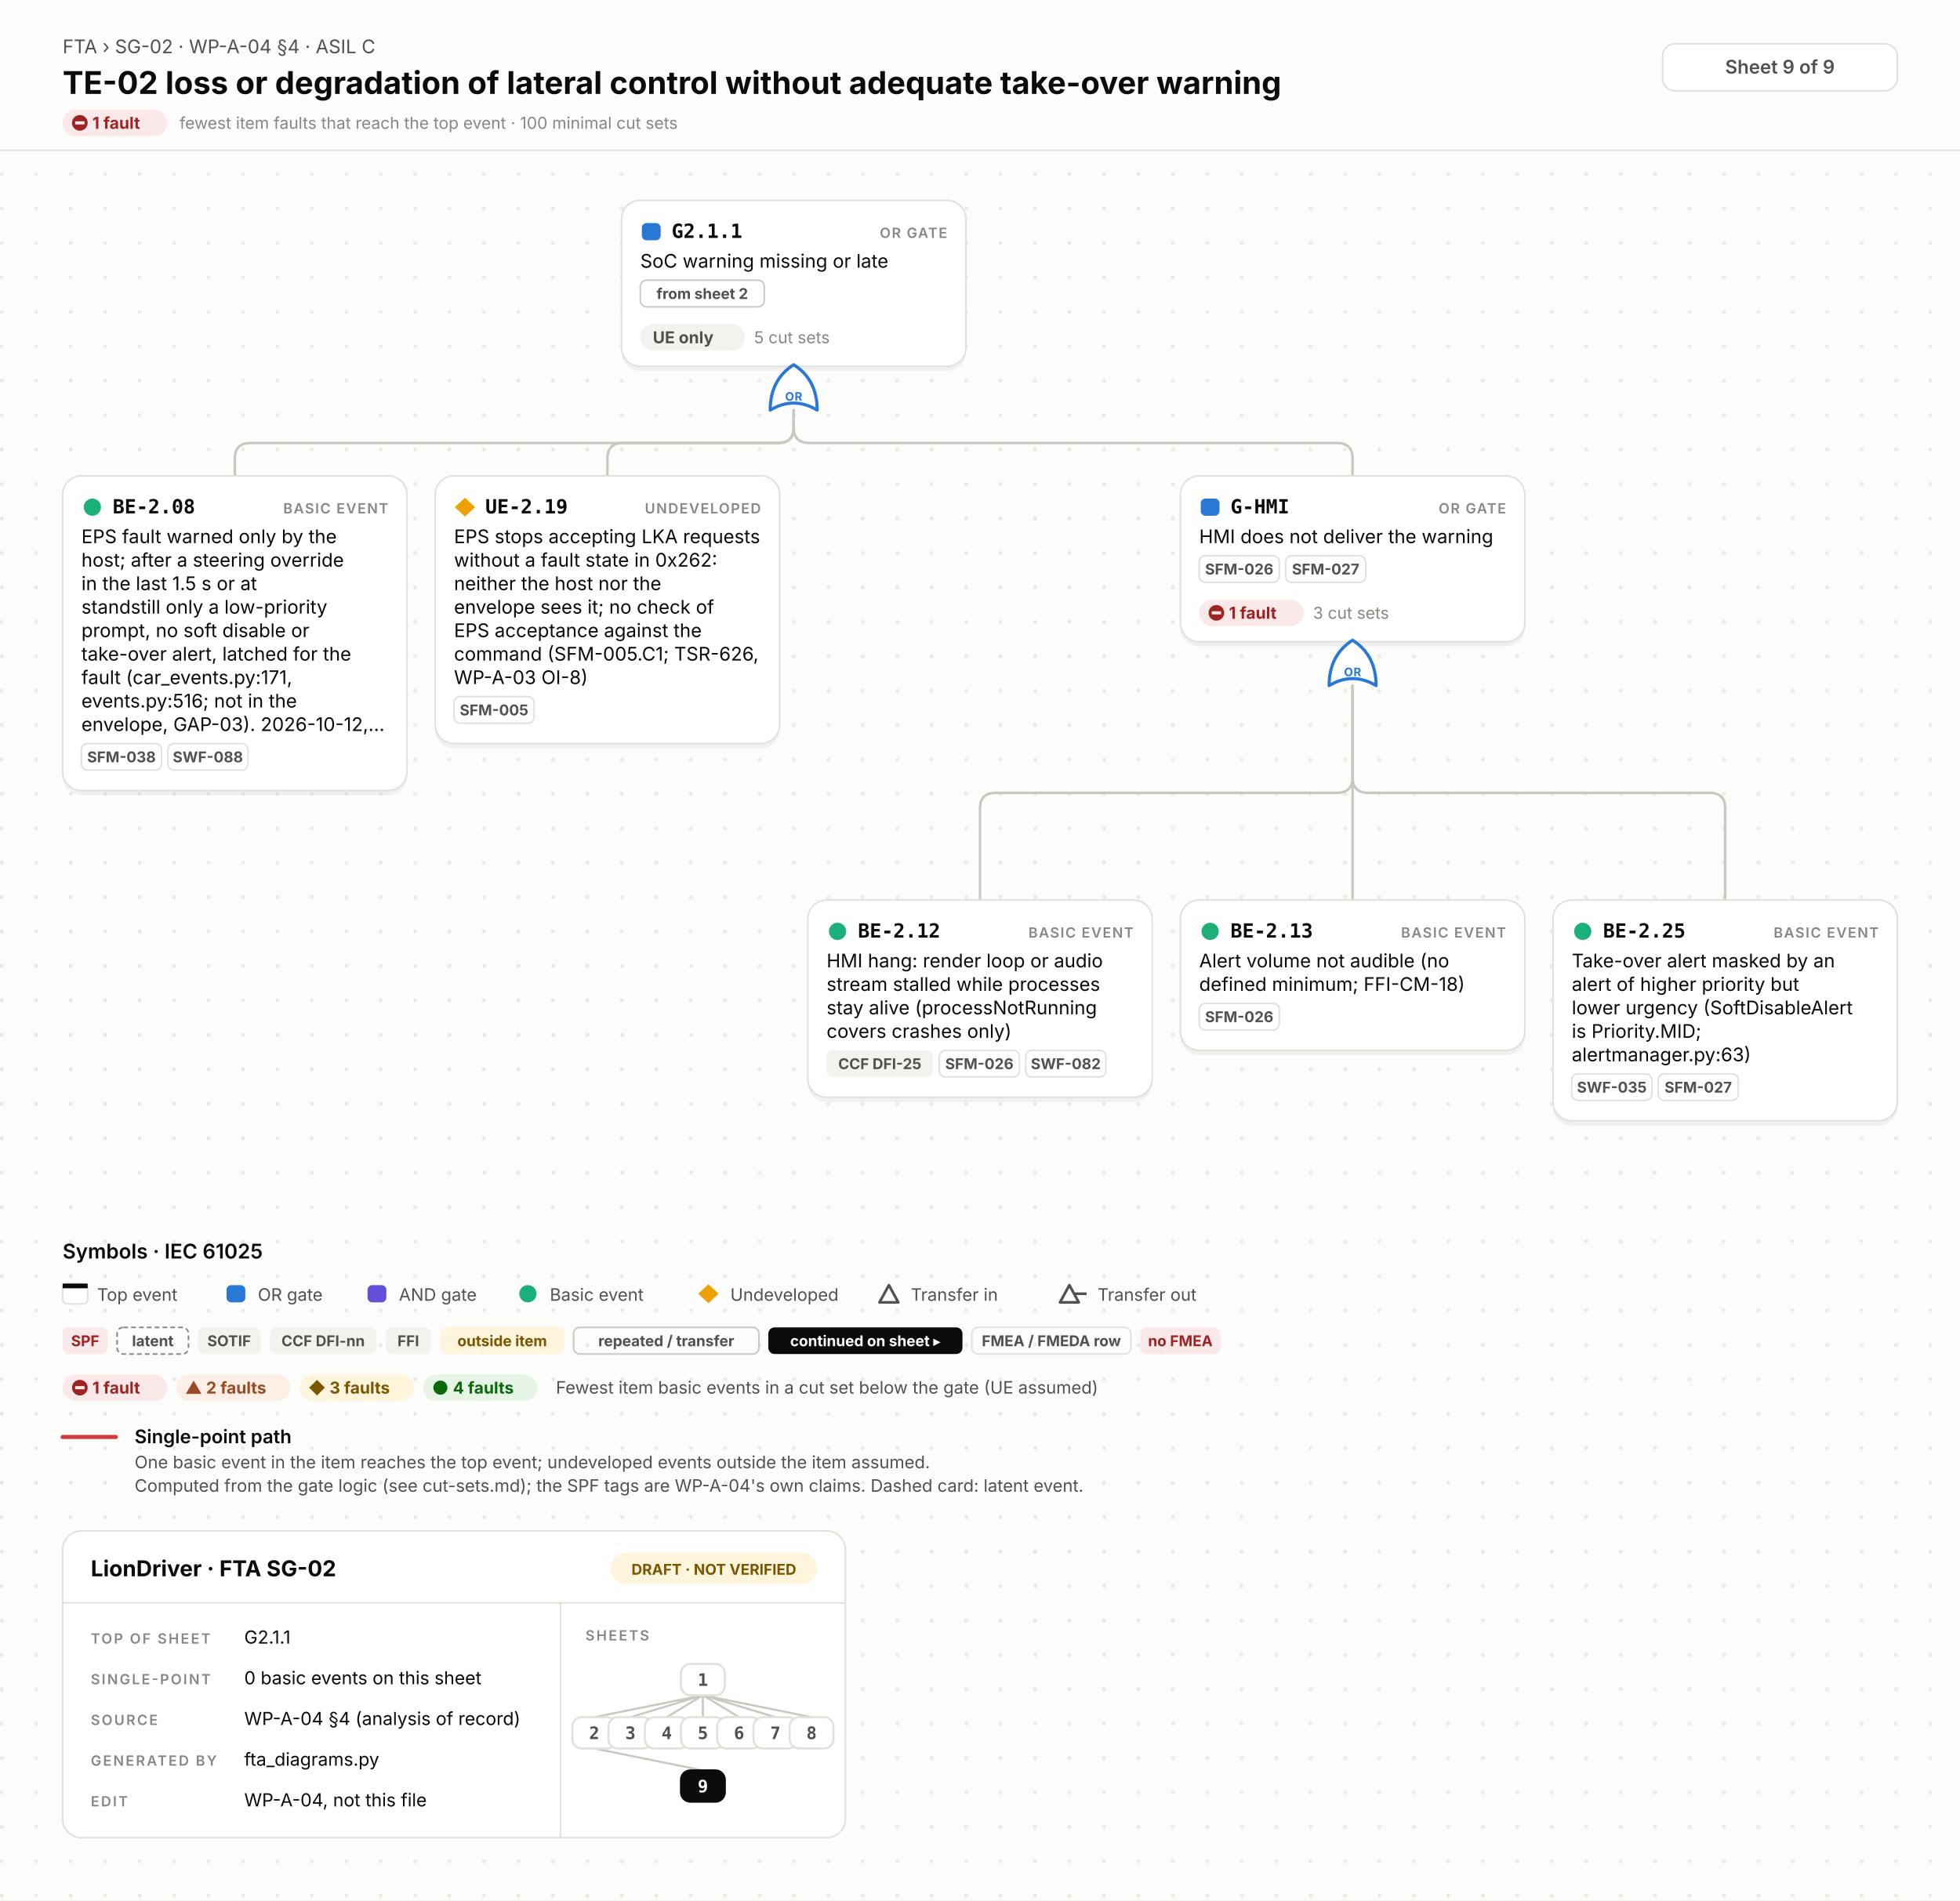
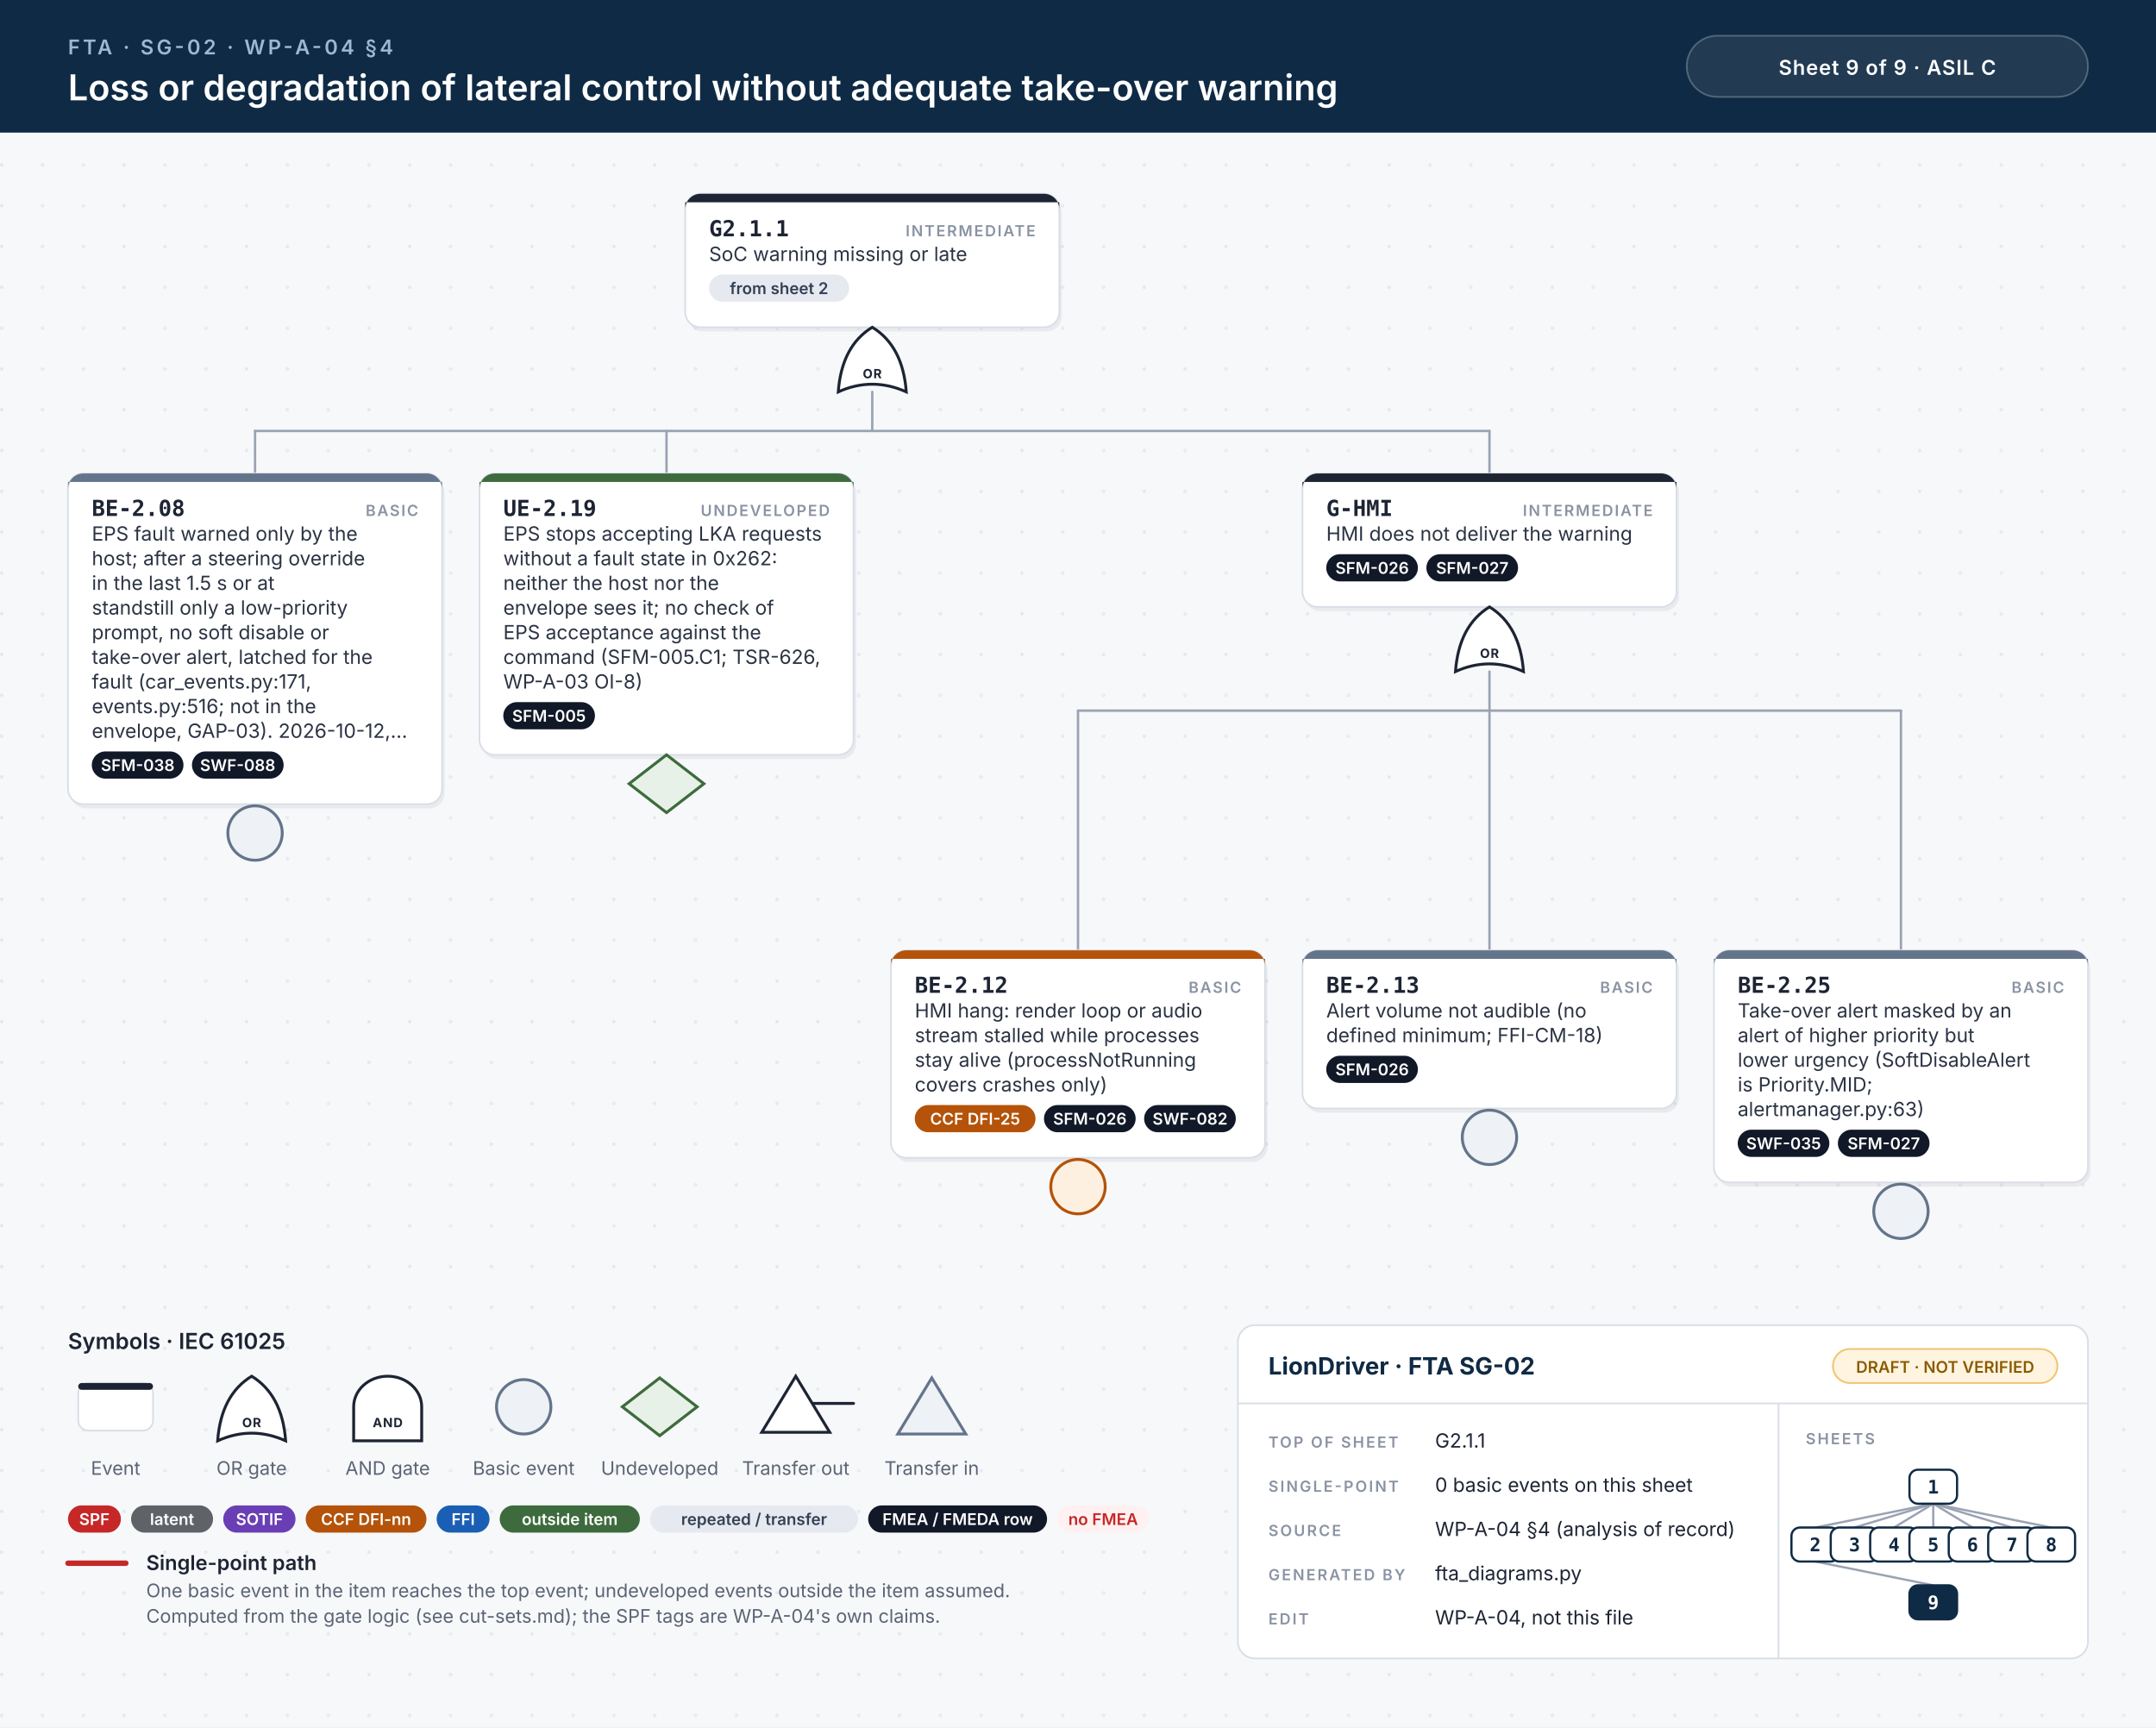
- <svg xmlns="http://www.w3.org/2000/svg" width="1252" height="1214" viewBox="0 0 1252 1214">
-   <style>.id{font:700 12.5px 'JetBrains Mono', Menlo, Consolas, 'DejaVu Sans Mono', monospace;fill:#0b0b0b}.kind{font:600 9px Inter, 'Helvetica Neue', Helvetica, Arial, sans-serif;letter-spacing:.08em;fill:#898781;text-anchor:end}.d{font:400 12px Inter, 'Helvetica Neue', Helvetica, Arial, sans-serif;fill:#0b0b0b}.n{font:italic 400 10.5px Inter, 'Helvetica Neue', Helvetica, Arial, sans-serif;fill:#52514e}.chip{font:700 9.5px Inter, 'Helvetica Neue', Helvetica, Arial, sans-serif;text-anchor:middle}.st{font:700 10.5px Inter, 'Helvetica Neue', Helvetica, Arial, sans-serif}.cs{font:400 10.5px Inter, 'Helvetica Neue', Helvetica, Arial, sans-serif;fill:#898781}.gl{font:700 7.5px Inter, 'Helvetica Neue', Helvetica, Arial, sans-serif;letter-spacing:.04em;text-anchor:middle}.eyebrow{font:400 12px Inter, 'Helvetica Neue', Helvetica, Arial, sans-serif;fill:#52514e}.title{font:700 20px Inter, 'Helvetica Neue', Helvetica, Arial, sans-serif;fill:#0b0b0b}.title2{font:700 16px Inter, 'Helvetica Neue', Helvetica, Arial, sans-serif;fill:#0b0b0b}.hc{font:600 12px Inter, 'Helvetica Neue', Helvetica, Arial, sans-serif;fill:#52514e;text-anchor:middle}.lh{font:600 13px Inter, 'Helvetica Neue', Helvetica, Arial, sans-serif;fill:#0b0b0b}.lb{font:600 12px Inter, 'Helvetica Neue', Helvetica, Arial, sans-serif;fill:#0b0b0b}.s{font:400 11px Inter, 'Helvetica Neue', Helvetica, Arial, sans-serif;fill:#52514e}.tbh{font:700 14px Inter, 'Helvetica Neue', Helvetica, Arial, sans-serif;fill:#0b0b0b}.k{font:600 9px Inter, 'Helvetica Neue', Helvetica, Arial, sans-serif;letter-spacing:.12em;fill:#898781}.v{font:400 11.5px Inter, 'Helvetica Neue', Helvetica, Arial, sans-serif;fill:#0b0b0b}.mm{font:700 11px 'JetBrains Mono', Menlo, Consolas, 'DejaVu Sans Mono', monospace;text-anchor:middle}.w{fill:none;stroke:#c9c7bf;stroke-width:1.6;stroke-linecap:round}.wh{fill:none;stroke:#d03b3b;stroke-width:2.6;stroke-linecap:round}.shadow{fill:#000;opacity:.05}</style>
+ <svg xmlns="http://www.w3.org/2000/svg" width="1268" height="1016" viewBox="0 0 1268 1016">
+   <style>.id{font:700 13px 'JetBrains Mono', Menlo, Consolas, monospace;fill:#1d2433}.kind{font:600 9px Inter, 'Helvetica Neue', Helvetica, Arial, sans-serif;letter-spacing:.1em;fill:#8a93a3;text-anchor:end}.d{font:400 11.5px Inter, 'Helvetica Neue', Helvetica, Arial, sans-serif;fill:#2b3343}.n{font:italic 400 10.5px Inter, 'Helvetica Neue', Helvetica, Arial, sans-serif;fill:#6b7385}.chip{font:600 9.5px Inter, 'Helvetica Neue', Helvetica, Arial, sans-serif;text-anchor:middle}.gl{font:700 7.5px Inter, 'Helvetica Neue', Helvetica, Arial, sans-serif;letter-spacing:.06em;text-anchor:middle}.eyebrow{font:600 12px Inter, 'Helvetica Neue', Helvetica, Arial, sans-serif;letter-spacing:.14em;fill:#9fb7d1}.title{font:600 21px Inter, 'Helvetica Neue', Helvetica, Arial, sans-serif;fill:#fff}.title2{font:600 17px Inter, 'Helvetica Neue', Helvetica, Arial, sans-serif;fill:#fff}.hc{font:600 12px Inter, 'Helvetica Neue', Helvetica, Arial, sans-serif;letter-spacing:.04em;fill:#fff;text-anchor:middle}.lh{font:600 13px Inter, 'Helvetica Neue', Helvetica, Arial, sans-serif;fill:#1d2433}.lb{font:600 12px Inter, 'Helvetica Neue', Helvetica, Arial, sans-serif;fill:#1d2433}.s{font:400 11px Inter, 'Helvetica Neue', Helvetica, Arial, sans-serif;fill:#5b6475}.tbh{font:700 14px Inter, 'Helvetica Neue', Helvetica, Arial, sans-serif;fill:#0f2a44}.k{font:600 9px Inter, 'Helvetica Neue', Helvetica, Arial, sans-serif;letter-spacing:.12em;fill:#8a93a3}.v{font:400 11.5px Inter, 'Helvetica Neue', Helvetica, Arial, sans-serif;fill:#1d2433}.mm{font:700 11px 'JetBrains Mono', Menlo, Consolas, monospace;text-anchor:middle}.w{stroke:#9aa3b2;stroke-width:1.4;stroke-linecap:round}.wh{stroke:#c62828;stroke-width:3.2;stroke-linecap:round}.shadow{fill:#0f172a;opacity:.06}</style>
  <defs>
-     <pattern id="dots" width="22" height="22" patternUnits="userSpaceOnUse">
-       <circle cx="1.2" cy="1.2" r="1.2" fill="#e7e6e0" />
+     <pattern id="dots" width="24" height="24" patternUnits="userSpaceOnUse">
+       <circle cx="1" cy="1" r="1" fill="#e3e7ee" />
    </pattern>
  </defs>
-   <rect width="100%" height="100%" fill="#fcfcfb" />
-   <rect y="96" width="100%" height="1118" fill="url(#dots)" />
-   <line x1="0" y1="96" x2="1252" y2="96" stroke="#e1e0d9" />
-   <text x="40" y="34" class="eyebrow">FTA › SG-02 · WP-A-04 §4 · ASIL C</text>
-   <text x="40" y="60" class="title">TE-02 loss or degradation of lateral control without adequate take-over warning</text>
-   <rect x="40.0" y="70.0" width="66.7" height="17" rx="8.5" fill="#fbe9e9" />
-   <circle cx="51" cy="78.5" r="5" fill="#9e2424" />
-   <rect x="48" y="77.5" width="6" height="2" fill="#fbe9e9" />
-   <text x="59" y="82.3" class="st" fill="#9e2424">1 fault</text>
-   <text x="114.7" y="82.3" class="cs">fewest item faults that reach the top event · 100 minimal cut sets</text>
-   <rect x="1062" y="28" width="150" height="30" rx="8" fill="#ffffff" stroke="#e1e0d9" />
-   <text x="1137" y="47" class="hc">Sheet 9 of 9</text>
-   <path d="M507.0,262.0 V273.0 Q507.0,283.0 497.0,283.0 H160.0 Q150.0,283.0 150.0,293.0 V304.0" class="w" />
-   <path d="M507.0,262.0 V273.0 Q507.0,283.0 497.0,283.0 H398.0 Q388.0,283.0 388.0,293.0 V304.0" class="w" />
-   <path d="M507.0,262.0 V273.0 Q507.0,283.0 517.0,283.0 H854.0 Q864.0,283.0 864.0,293.0 V304.0" class="w" />
-   <path d="M864.0,438.0 V496.5 Q864.0,506.5 854.0,506.5 H636.0 Q626.0,506.5 626.0,516.5 V575.0" class="w" />
-   <path d="M864.0,438.0 V575.0" class="w" />
-   <path d="M864.0,438.0 V496.5 Q864.0,506.5 874.0,506.5 H1092.0 Q1102.0,506.5 1102.0,516.5 V575.0" class="w" />
-   <rect x="397.0" y="131" width="220" height="106.0" rx="12" class="shadow" />
-   <rect x="397.0" y="128" width="220" height="106.0" rx="12" fill="#ffffff" stroke="#e1e0d9" stroke-width="1" />
-   <rect x="410.0" y="142.5" width="12" height="11" rx="3" fill="#2a78d6" />
-   <text x="429.0" y="152" class="id">G2.1.1</text>
-   <text x="605.0" y="152" class="kind">OR GATE</text>
-   <text x="409.0" y="171" class="d">SoC warning missing or late</text>
-   <rect x="409.0" y="179.0" width="79.2" height="17" rx="4" fill="none" stroke="#c9c7bf" />
-   <text x="448.6" y="191.0" class="chip" fill="#52514e">from sheet 2</text>
-   <rect x="409.0" y="207.0" width="66.7" height="17" rx="8.5" fill="#f3f2ee" />
-   <text x="417.0" y="219.3" class="st" fill="#52514e">UE only</text>
-   <text x="481.7" y="219.3" class="cs">5 cut sets</text>
-   <path d="M492.0,262.0 Q507.0,253.0 522.0,262.0 Q522.0,242.5 507.0,233.0 Q492.0,242.5 492.0,262.0 Z" fill="#ffffff" stroke="#2a78d6" stroke-width="2" stroke-linejoin="round" />
-   <text x="507.0" y="256.0" class="gl" fill="#2a78d6">OR</text>
-   <rect x="40" y="307.0" width="220" height="201.0" rx="12" class="shadow" />
-   <rect x="40" y="304.0" width="220" height="201.0" rx="12" fill="#ffffff" stroke="#e1e0d9" stroke-width="1" />
-   <circle cx="59" cy="324.0" r="5.5" fill="#1baf7a" />
-   <text x="72" y="328.0" class="id">BE-2.08</text>
-   <text x="248" y="328.0" class="kind">BASIC EVENT</text>
-   <text x="52" y="347.0" class="d">EPS fault warned only by the</text>
-   <text x="52" y="362.0" class="d">host; after a steering override</text>
-   <text x="52" y="377.0" class="d">in the last 1.5 s or at</text>
-   <text x="52" y="392.0" class="d">standstill only a low-priority</text>
-   <text x="52" y="407.0" class="d">prompt, no soft disable or</text>
-   <text x="52" y="422.0" class="d">take-over alert, latched for the</text>
-   <text x="52" y="437.0" class="d">fault (car_events.py:171,</text>
-   <text x="52" y="452.0" class="d">events.py:516; not in the</text>
-   <text x="52" y="467.0" class="d">envelope, GAP-03). 2026-10-12,…</text>
-   <rect x="52.0" y="475.0" width="51.2" height="17" rx="4" fill="none" stroke="#e1e0d9" />
-   <text x="77.6" y="487.0" class="chip" fill="#52514e">SFM-038</text>
-   <rect x="107.2" y="475.0" width="51.2" height="17" rx="4" fill="none" stroke="#e1e0d9" />
-   <text x="132.8" y="487.0" class="chip" fill="#52514e">SWF-088</text>
-   <rect x="278" y="307.0" width="220" height="171.0" rx="12" class="shadow" />
-   <rect x="278" y="304.0" width="220" height="171.0" rx="12" fill="#ffffff" stroke="#e1e0d9" stroke-width="1" />
-   <path d="M297,318.0 L303.5,324.0 L297,330.0 L290.5,324.0 Z" fill="#eda100" />
-   <text x="310" y="328.0" class="id">UE-2.19</text>
-   <text x="486" y="328.0" class="kind">UNDEVELOPED</text>
-   <text x="290" y="347.0" class="d">EPS stops accepting LKA requests</text>
-   <text x="290" y="362.0" class="d">without a fault state in 0x262:</text>
-   <text x="290" y="377.0" class="d">neither the host nor the</text>
-   <text x="290" y="392.0" class="d">envelope sees it; no check of</text>
-   <text x="290" y="407.0" class="d">EPS acceptance against the</text>
-   <text x="290" y="422.0" class="d">command (SFM-005.C1; TSR-626,</text>
-   <text x="290" y="437.0" class="d">WP-A-03 OI-8)</text>
-   <rect x="290.0" y="445.0" width="51.2" height="17" rx="4" fill="none" stroke="#e1e0d9" />
-   <text x="315.6" y="457.0" class="chip" fill="#52514e">SFM-005</text>
-   <rect x="754.0" y="307.0" width="220" height="106.0" rx="12" class="shadow" />
-   <rect x="754.0" y="304.0" width="220" height="106.0" rx="12" fill="#ffffff" stroke="#e1e0d9" stroke-width="1" />
-   <rect x="767.0" y="318.5" width="12" height="11" rx="3" fill="#2a78d6" />
-   <text x="786.0" y="328.0" class="id">G-HMI</text>
-   <text x="962.0" y="328.0" class="kind">OR GATE</text>
-   <text x="766.0" y="347.0" class="d">HMI does not deliver the warning</text>
-   <rect x="766.0" y="355.0" width="51.2" height="17" rx="4" fill="none" stroke="#e1e0d9" />
-   <text x="791.6" y="367.0" class="chip" fill="#52514e">SFM-026</text>
-   <rect x="821.2" y="355.0" width="51.2" height="17" rx="4" fill="none" stroke="#e1e0d9" />
-   <text x="846.8" y="367.0" class="chip" fill="#52514e">SFM-027</text>
-   <rect x="766.0" y="383.0" width="66.7" height="17" rx="8.5" fill="#fbe9e9" />
-   <circle cx="777.0" cy="391.5" r="5" fill="#9e2424" />
-   <rect x="774.0" y="390.5" width="6" height="2" fill="#fbe9e9" />
-   <text x="785.0" y="395.3" class="st" fill="#9e2424">1 fault</text>
-   <text x="838.7" y="395.3" class="cs">3 cut sets</text>
-   <path d="M849.0,438.0 Q864.0,429.0 879.0,438.0 Q879.0,418.5 864.0,409.0 Q849.0,418.5 849.0,438.0 Z" fill="#ffffff" stroke="#2a78d6" stroke-width="2" stroke-linejoin="round" />
-   <text x="864.0" y="432.0" class="gl" fill="#2a78d6">OR</text>
-   <rect x="516" y="578.0" width="220" height="126.0" rx="12" class="shadow" />
-   <rect x="516" y="575.0" width="220" height="126.0" rx="12" fill="#ffffff" stroke="#e1e0d9" stroke-width="1" />
-   <circle cx="535" cy="595.0" r="5.5" fill="#1baf7a" />
-   <text x="548" y="599.0" class="id">BE-2.12</text>
-   <text x="724" y="599.0" class="kind">BASIC EVENT</text>
-   <text x="528" y="618.0" class="d">HMI hang: render loop or audio</text>
-   <text x="528" y="633.0" class="d">stream stalled while processes</text>
-   <text x="528" y="648.0" class="d">stay alive (processNotRunning</text>
-   <text x="528" y="663.0" class="d">covers crashes only)</text>
-   <rect x="528.0" y="671.0" width="68.0" height="17" rx="4" fill="#f3f2ee" />
-   <text x="562.0" y="683.0" class="chip" fill="#52514e">CCF DFI-25</text>
-   <rect x="600.0" y="671.0" width="51.2" height="17" rx="4" fill="none" stroke="#e1e0d9" />
-   <text x="625.6" y="683.0" class="chip" fill="#52514e">SFM-026</text>
-   <rect x="655.2" y="671.0" width="51.2" height="17" rx="4" fill="none" stroke="#e1e0d9" />
-   <text x="680.8" y="683.0" class="chip" fill="#52514e">SWF-082</text>
-   <rect x="754" y="578.0" width="220" height="96.0" rx="12" class="shadow" />
-   <rect x="754" y="575.0" width="220" height="96.0" rx="12" fill="#ffffff" stroke="#e1e0d9" stroke-width="1" />
-   <circle cx="773" cy="595.0" r="5.5" fill="#1baf7a" />
-   <text x="786" y="599.0" class="id">BE-2.13</text>
-   <text x="962" y="599.0" class="kind">BASIC EVENT</text>
-   <text x="766" y="618.0" class="d">Alert volume not audible (no</text>
-   <text x="766" y="633.0" class="d">defined minimum; FFI-CM-18)</text>
-   <rect x="766.0" y="641.0" width="51.2" height="17" rx="4" fill="none" stroke="#e1e0d9" />
-   <text x="791.6" y="653.0" class="chip" fill="#52514e">SFM-026</text>
-   <rect x="992" y="578.0" width="220" height="141.0" rx="12" class="shadow" />
-   <rect x="992" y="575.0" width="220" height="141.0" rx="12" fill="#ffffff" stroke="#e1e0d9" stroke-width="1" />
-   <circle cx="1011" cy="595.0" r="5.5" fill="#1baf7a" />
-   <text x="1024" y="599.0" class="id">BE-2.25</text>
-   <text x="1200" y="599.0" class="kind">BASIC EVENT</text>
-   <text x="1004" y="618.0" class="d">Take-over alert masked by an</text>
-   <text x="1004" y="633.0" class="d">alert of higher priority but</text>
-   <text x="1004" y="648.0" class="d">lower urgency (SoftDisableAlert</text>
-   <text x="1004" y="663.0" class="d">is Priority.MID;</text>
-   <text x="1004" y="678.0" class="d">alertmanager.py:63)</text>
-   <rect x="1004.0" y="686.0" width="51.2" height="17" rx="4" fill="none" stroke="#e1e0d9" />
-   <text x="1029.6" y="698.0" class="chip" fill="#52514e">SWF-035</text>
-   <rect x="1059.2" y="686.0" width="51.2" height="17" rx="4" fill="none" stroke="#e1e0d9" />
-   <text x="1084.8" y="698.0" class="chip" fill="#52514e">SFM-027</text>
-   <text x="40" y="804.0" class="lh">Symbols · IEC 61025</text>
-   <rect x="40" y="820.0" width="16" height="13" rx="3" fill="#ffffff" stroke="#e1e0d9" />
-   <rect x="40" y="820.0" width="16" height="3" fill="#0b0b0b" />
-   <text x="62" y="831.0" class="s">Top event</text>
-   <rect x="144.7" y="821.0" width="12" height="11" rx="3" fill="#2a78d6" />
-   <text x="164.7" y="831.0" class="s">OR gate</text>
-   <rect x="234.8" y="821.0" width="12" height="11" rx="3" fill="#6250d6" />
-   <text x="254.8" y="831.0" class="s">AND gate</text>
-   <circle cx="337.2" cy="826.5" r="5.5" fill="#1baf7a" />
-   <text x="351.2" y="831.0" class="s">Basic event</text>
-   <path d="M452.5,820.5 L459.0,826.5 L452.5,832.5 L446.0,826.5 Z" fill="#eda100" />
-   <text x="466.5" y="831.0" class="s">Undeveloped</text>
-   <path d="M567.8,821.0 L573.8,832.0 H561.8 Z" fill="none" stroke="#52514e" stroke-width="1.7" stroke-linejoin="round" />
-   <text x="581.8" y="831.0" class="s">Transfer in</text>
-   <path d="M683.1,821.0 L689.1,832.0 H677.1 Z" fill="none" stroke="#52514e" stroke-width="1.7" stroke-linejoin="round" />
-   <line x1="686.1" y1="826.5" x2="694.1" y2="826.5" stroke="#52514e" stroke-width="1.7" />
-   <text x="701.1" y="831.0" class="s">Transfer out</text>
-   <rect x="40.0" y="848.0" width="28.8" height="17" rx="4" fill="#fbe9e9" />
-   <text x="54.4" y="860.0" class="chip" fill="#9e2424">SPF</text>
-   <rect x="74.8" y="848.0" width="45.6" height="17" rx="4" fill="none" stroke="#898781" stroke-dasharray="3 2" />
-   <text x="97.6" y="860.0" class="chip" fill="#52514e">latent</text>
-   <rect x="126.4" y="848.0" width="40.0" height="17" rx="4" fill="#f3f2ee" />
-   <text x="146.4" y="860.0" class="chip" fill="#52514e">SOTIF</text>
-   <rect x="172.4" y="848.0" width="68.0" height="17" rx="4" fill="#f3f2ee" />
-   <text x="206.4" y="860.0" class="chip" fill="#52514e">CCF DFI-nn</text>
-   <rect x="246.4" y="848.0" width="28.8" height="17" rx="4" fill="#f3f2ee" />
-   <text x="260.8" y="860.0" class="chip" fill="#52514e">FFI</text>
-   <rect x="281.2" y="848.0" width="79.2" height="17" rx="4" fill="#fff5dc" />
-   <text x="320.8" y="860.0" class="chip" fill="#7a5600">outside item</text>
-   <rect x="366.4" y="848.0" width="118.4" height="17" rx="4" fill="none" stroke="#c9c7bf" />
-   <text x="425.6" y="860.0" class="chip" fill="#52514e">repeated / transfer</text>
-   <rect x="490.8" y="848.0" width="124.0" height="17" rx="4" fill="#0b0b0b" />
-   <text x="552.8" y="860.0" class="chip" fill="#fff">continued on sheet ▸</text>
-   <rect x="620.8" y="848.0" width="101.6" height="17" rx="4" fill="none" stroke="#e1e0d9" />
-   <text x="671.6" y="860.0" class="chip" fill="#52514e">FMEA / FMEDA row</text>
-   <rect x="728.4" y="848.0" width="51.2" height="17" rx="4" fill="#fbe9e9" />
-   <text x="754.0" y="860.0" class="chip" fill="#9e2424">no FMEA</text>
-   <rect x="40.0" y="878.0" width="66.7" height="17" rx="8.5" fill="#fbe9e9" />
-   <circle cx="51" cy="886.5" r="5" fill="#9e2424" />
-   <rect x="48" y="885.5" width="6" height="2" fill="#fbe9e9" />
-   <text x="59" y="890.3" class="st" fill="#9e2424">1 fault</text>
-   <rect x="112.7" y="878.0" width="72.8" height="17" rx="8.5" fill="#fdeee6" />
-   <path d="M123.7,882.0 L128.7,890.5 H118.7 Z" fill="#9a4a25" />
-   <text x="131.7" y="890.3" class="st" fill="#9a4a25">2 faults</text>
-   <rect x="191.5" y="878.0" width="72.8" height="17" rx="8.5" fill="#fff5dc" />
-   <path d="M202.5,881.5 L207.5,886.5 L202.5,891.5 L197.5,886.5 Z" fill="#7a5600" />
-   <text x="210.5" y="890.3" class="st" fill="#7a5600">3 faults</text>
-   <rect x="270.3" y="878.0" width="72.8" height="17" rx="8.5" fill="#e6f5e6" />
-   <circle cx="281.3" cy="886.5" r="4.5" fill="#0a6a0a" />
-   <text x="289.3" y="890.3" class="st" fill="#0a6a0a">4 faults</text>
-   <text x="355.1" y="890.3" class="s">Fewest item basic events in a cut set below the gate (UE assumed)</text>
-   <line x1="40" y1="918.0" x2="74" y2="918.0" class="wh" />
-   <text x="86" y="922.0" class="lb">Single-point path</text>
-   <text x="86" y="938.0" class="s">One basic event in the item reaches the top event; undeveloped events outside the item assumed.</text>
-   <text x="86" y="953.0" class="s">Computed from the gate logic (see cut-sets.md); the SPF tags are WP-A-04's own claims. Dashed card: latent event.</text>
-   <rect x="40" y="978.0" width="500" height="196" rx="12" fill="#ffffff" stroke="#e1e0d9" />
-   <line x1="40" y1="1024.0" x2="540" y2="1024.0" stroke="#e1e0d9" />
-   <line x1="358" y1="1024.0" x2="358" y2="1174.0" stroke="#e1e0d9" />
-   <text x="58" y="1007.0" class="tbh">LionDriver · FTA SG-02</text>
-   <rect x="390" y="992.0" width="132" height="20" rx="10" fill="#fff5dc" />
-   <text x="456" y="1006.0" class="chip" fill="#7a5600">DRAFT · NOT VERIFIED</text>
-   <text x="58" y="1050.0" class="k">TOP OF SHEET</text>
-   <text x="156" y="1050.0" class="v">G2.1.1</text>
-   <text x="58" y="1076.0" class="k">SINGLE-POINT</text>
-   <text x="156" y="1076.0" class="v">0 basic events on this sheet</text>
-   <text x="58" y="1102.0" class="k">SOURCE</text>
-   <text x="156" y="1102.0" class="v">WP-A-04 §4 (analysis of record)</text>
-   <text x="58" y="1128.0" class="k">GENERATED BY</text>
-   <text x="156" y="1128.0" class="v">fta_diagrams.py</text>
-   <text x="58" y="1154.0" class="k">EDIT</text>
-   <text x="156" y="1154.0" class="v">WP-A-04, not this file</text>
-   <text x="374" y="1048.0" class="k">SHEETS</text>
-   <line x1="449.0" y1="1083.0" x2="379.6" y2="1097.0" stroke="#c9c7bf" stroke-width="1.3" />
-   <line x1="449.0" y1="1083.0" x2="402.7" y2="1097.0" stroke="#c9c7bf" stroke-width="1.3" />
-   <line x1="449.0" y1="1083.0" x2="425.9" y2="1097.0" stroke="#c9c7bf" stroke-width="1.3" />
-   <line x1="449.0" y1="1083.0" x2="449.0" y2="1097.0" stroke="#c9c7bf" stroke-width="1.3" />
-   <line x1="449.0" y1="1083.0" x2="472.1" y2="1097.0" stroke="#c9c7bf" stroke-width="1.3" />
-   <line x1="449.0" y1="1083.0" x2="495.3" y2="1097.0" stroke="#c9c7bf" stroke-width="1.3" />
-   <line x1="449.0" y1="1083.0" x2="518.4" y2="1097.0" stroke="#c9c7bf" stroke-width="1.3" />
-   <line x1="379.6" y1="1117.0" x2="449.0" y2="1131.0" stroke="#c9c7bf" stroke-width="1.3" />
-   <rect x="435.0" y="1063.0" width="28" height="20" rx="6" fill="#ffffff" stroke="#e1e0d9" stroke-width="1.3" />
-   <text x="449.0" y="1077.0" class="mm" fill="#52514e">1</text>
-   <rect x="365.6" y="1097.0" width="28" height="20" rx="6" fill="#ffffff" stroke="#e1e0d9" stroke-width="1.3" />
-   <text x="379.6" y="1111.0" class="mm" fill="#52514e">2</text>
-   <rect x="388.7" y="1097.0" width="28" height="20" rx="6" fill="#ffffff" stroke="#e1e0d9" stroke-width="1.3" />
-   <text x="402.7" y="1111.0" class="mm" fill="#52514e">3</text>
-   <rect x="411.9" y="1097.0" width="28" height="20" rx="6" fill="#ffffff" stroke="#e1e0d9" stroke-width="1.3" />
-   <text x="425.9" y="1111.0" class="mm" fill="#52514e">4</text>
-   <rect x="435.0" y="1097.0" width="28" height="20" rx="6" fill="#ffffff" stroke="#e1e0d9" stroke-width="1.3" />
-   <text x="449.0" y="1111.0" class="mm" fill="#52514e">5</text>
-   <rect x="458.1" y="1097.0" width="28" height="20" rx="6" fill="#ffffff" stroke="#e1e0d9" stroke-width="1.3" />
-   <text x="472.1" y="1111.0" class="mm" fill="#52514e">6</text>
-   <rect x="481.3" y="1097.0" width="28" height="20" rx="6" fill="#ffffff" stroke="#e1e0d9" stroke-width="1.3" />
-   <text x="495.3" y="1111.0" class="mm" fill="#52514e">7</text>
-   <rect x="504.4" y="1097.0" width="28" height="20" rx="6" fill="#ffffff" stroke="#e1e0d9" stroke-width="1.3" />
-   <text x="518.4" y="1111.0" class="mm" fill="#52514e">8</text>
-   <rect x="435.0" y="1131.0" width="28" height="20" rx="6" fill="#0b0b0b" stroke="#0b0b0b" stroke-width="1.3" />
-   <text x="449.0" y="1145.0" class="mm" fill="#fff">9</text>
+   <rect width="100%" height="100%" fill="#f7f8fa" />
+   <rect y="78" width="100%" height="938" fill="url(#dots)" />
+   <rect width="100%" height="78" fill="#0f2a44" />
+   <text x="40" y="32" class="eyebrow">FTA · SG-02 · WP-A-04 §4</text>
+   <text x="40" y="59" class="title">Loss or degradation of lateral control without adequate take-over warning</text>
+   <rect x="992" y="21" width="236" height="36" rx="18" fill="#ffffff14" stroke="#ffffff40" />
+   <text x="1110" y="44" class="hc">Sheet 9 of 9  ·  ASIL C</text>
+   <rect x="404.5" y="116.5" width="220" height="78.5" rx="9" class="shadow" />
+   <rect x="403.0" y="114" width="220" height="78.5" rx="9" fill="#fff" stroke="#d9dee6" stroke-width="1" />
+   <path d="M412.0,114 H614.0 A9,9 0 0 1 623.0,123 V119 H403.0 V123 A9,9 0 0 1 412.0,114 Z" fill="#1d2433" />
+   <text x="417.0" y="139" class="id">G2.1.1</text>
+   <text x="609.0" y="139" class="kind">INTERMEDIATE</text>
+   <text x="417.0" y="153.5" class="d">SoC warning missing or late</text>
+   <rect x="417.0" y="161.5" width="82.4" height="16" rx="8" fill="#e6e9ef" />
+   <text x="458.2" y="173.0" class="chip" fill="#334155">from sheet 2</text>
+   <path d="M493.0,230.5 Q513.0,221.5 533.0,230.5 Q531.0,203.5 513.0,192.5 Q495.0,203.5 493.0,230.5 Z" fill="#fff" stroke="#1d2433" stroke-width="1.7" />
+   <text x="513.0" y="222.5" class="gl" fill="#1d2433">OR</text>
+   <line x1="150.0" y1="253.5" x2="876.0" y2="253.5" class="w" />
+   <line x1="513.0" y1="230.5" x2="513.0" y2="253.5" class="w" />
+   <line x1="150.0" y1="253.5" x2="150.0" y2="278.5" class="w" />
+   <line x1="392.0" y1="253.5" x2="392.0" y2="278.5" class="w" />
+   <line x1="876.0" y1="253.5" x2="876.0" y2="278.5" class="w" />
+   <rect x="41.5" y="281.0" width="220" height="194.5" rx="9" class="shadow" />
+   <rect x="40" y="278.5" width="220" height="194.5" rx="9" fill="#fff" stroke="#d9dee6" stroke-width="1" />
+   <path d="M49,278.5 H251 A9,9 0 0 1 260,287.5 V283.5 H40 V287.5 A9,9 0 0 1 49,278.5 Z" fill="#64748b" />
+   <text x="54" y="303.5" class="id">BE-2.08</text>
+   <text x="246" y="303.5" class="kind">BASIC</text>
+   <text x="54" y="318.0" class="d">EPS fault warned only by the</text>
+   <text x="54" y="332.5" class="d">host; after a steering override</text>
+   <text x="54" y="347.0" class="d">in the last 1.5 s or at</text>
+   <text x="54" y="361.5" class="d">standstill only a low-priority</text>
+   <text x="54" y="376.0" class="d">prompt, no soft disable or</text>
+   <text x="54" y="390.5" class="d">take-over alert, latched for the</text>
+   <text x="54" y="405.0" class="d">fault (car_events.py:171,</text>
+   <text x="54" y="419.5" class="d">events.py:516; not in the</text>
+   <text x="54" y="434.0" class="d">envelope, GAP-03). 2026-10-12,…</text>
+   <rect x="54.0" y="442.0" width="53.9" height="16" rx="8" fill="#111827" />
+   <text x="81.0" y="453.5" class="chip" fill="#fff">SFM-038</text>
+   <rect x="112.9" y="442.0" width="53.9" height="16" rx="8" fill="#111827" />
+   <text x="139.8" y="453.5" class="chip" fill="#fff">SWF-088</text>
+   <circle cx="150.0" cy="490.0" r="16" fill="#eef1f5" stroke="#64748b" stroke-width="1.7" />
+   <rect x="283.5" y="281.0" width="220" height="165.5" rx="9" class="shadow" />
+   <rect x="282" y="278.5" width="220" height="165.5" rx="9" fill="#fff" stroke="#d9dee6" stroke-width="1" />
+   <path d="M291,278.5 H493 A9,9 0 0 1 502,287.5 V283.5 H282 V287.5 A9,9 0 0 1 291,278.5 Z" fill="#3d6b3d" />
+   <text x="296" y="303.5" class="id">UE-2.19</text>
+   <text x="488" y="303.5" class="kind">UNDEVELOPED</text>
+   <text x="296" y="318.0" class="d">EPS stops accepting LKA requests</text>
+   <text x="296" y="332.5" class="d">without a fault state in 0x262:</text>
+   <text x="296" y="347.0" class="d">neither the host nor the</text>
+   <text x="296" y="361.5" class="d">envelope sees it; no check of</text>
+   <text x="296" y="376.0" class="d">EPS acceptance against the</text>
+   <text x="296" y="390.5" class="d">command (SFM-005.C1; TSR-626,</text>
+   <text x="296" y="405.0" class="d">WP-A-03 OI-8)</text>
+   <rect x="296.0" y="413.0" width="53.9" height="16" rx="8" fill="#111827" />
+   <text x="322.9" y="424.5" class="chip" fill="#fff">SFM-005</text>
+   <path d="M392.0,444.0 L414.0,461.0 L392.0,478.0 L370.0,461.0 Z" fill="#e7f1e7" stroke="#3d6b3d" stroke-width="1.7" />
+   <rect x="767.5" y="281.0" width="220" height="78.5" rx="9" class="shadow" />
+   <rect x="766.0" y="278.5" width="220" height="78.5" rx="9" fill="#fff" stroke="#d9dee6" stroke-width="1" />
+   <path d="M775.0,278.5 H977.0 A9,9 0 0 1 986.0,287.5 V283.5 H766.0 V287.5 A9,9 0 0 1 775.0,278.5 Z" fill="#1d2433" />
+   <text x="780.0" y="303.5" class="id">G-HMI</text>
+   <text x="972.0" y="303.5" class="kind">INTERMEDIATE</text>
+   <text x="780.0" y="318.0" class="d">HMI does not deliver the warning</text>
+   <rect x="780.0" y="326.0" width="53.9" height="16" rx="8" fill="#111827" />
+   <text x="807.0" y="337.5" class="chip" fill="#fff">SFM-026</text>
+   <rect x="838.9" y="326.0" width="53.9" height="16" rx="8" fill="#111827" />
+   <text x="865.9" y="337.5" class="chip" fill="#fff">SFM-027</text>
+   <path d="M856.0,395.0 Q876.0,386.0 896.0,395.0 Q894.0,368.0 876.0,357.0 Q858.0,368.0 856.0,395.0 Z" fill="#fff" stroke="#1d2433" stroke-width="1.7" />
+   <text x="876.0" y="387.0" class="gl" fill="#1d2433">OR</text>
+   <line x1="634.0" y1="418.0" x2="1118.0" y2="418.0" class="w" />
+   <line x1="876.0" y1="395.0" x2="876.0" y2="418.0" class="w" />
+   <line x1="634.0" y1="418.0" x2="634.0" y2="559.0" class="w" />
+   <line x1="876.0" y1="418.0" x2="876.0" y2="559.0" class="w" />
+   <line x1="1118.0" y1="418.0" x2="1118.0" y2="559.0" class="w" />
+   <rect x="525.5" y="561.5" width="220" height="122.0" rx="9" class="shadow" />
+   <rect x="524" y="559.0" width="220" height="122.0" rx="9" fill="#fff" stroke="#d9dee6" stroke-width="1" />
+   <path d="M533,559.0 H735 A9,9 0 0 1 744,568.0 V564.0 H524 V568.0 A9,9 0 0 1 533,559.0 Z" fill="#b45309" />
+   <text x="538" y="584.0" class="id">BE-2.12</text>
+   <text x="730" y="584.0" class="kind">BASIC</text>
+   <text x="538" y="598.5" class="d">HMI hang: render loop or audio</text>
+   <text x="538" y="613.0" class="d">stream stalled while processes</text>
+   <text x="538" y="627.5" class="d">stay alive (processNotRunning</text>
+   <text x="538" y="642.0" class="d">covers crashes only)</text>
+   <rect x="538.0" y="650.0" width="71.0" height="16" rx="8" fill="#b45309" />
+   <text x="573.5" y="661.5" class="chip" fill="#fff">CCF DFI-25</text>
+   <rect x="614.0" y="650.0" width="53.9" height="16" rx="8" fill="#111827" />
+   <text x="641.0" y="661.5" class="chip" fill="#fff">SFM-026</text>
+   <rect x="672.9" y="650.0" width="53.9" height="16" rx="8" fill="#111827" />
+   <text x="699.9" y="661.5" class="chip" fill="#fff">SWF-082</text>
+   <circle cx="634.0" cy="698.0" r="16" fill="#fdf0e1" stroke="#b45309" stroke-width="1.7" />
+   <rect x="767.5" y="561.5" width="220" height="93.0" rx="9" class="shadow" />
+   <rect x="766" y="559.0" width="220" height="93.0" rx="9" fill="#fff" stroke="#d9dee6" stroke-width="1" />
+   <path d="M775,559.0 H977 A9,9 0 0 1 986,568.0 V564.0 H766 V568.0 A9,9 0 0 1 775,559.0 Z" fill="#64748b" />
+   <text x="780" y="584.0" class="id">BE-2.13</text>
+   <text x="972" y="584.0" class="kind">BASIC</text>
+   <text x="780" y="598.5" class="d">Alert volume not audible (no</text>
+   <text x="780" y="613.0" class="d">defined minimum; FFI-CM-18)</text>
+   <rect x="780.0" y="621.0" width="53.9" height="16" rx="8" fill="#111827" />
+   <text x="807.0" y="632.5" class="chip" fill="#fff">SFM-026</text>
+   <circle cx="876.0" cy="669.0" r="16" fill="#eef1f5" stroke="#64748b" stroke-width="1.7" />
+   <rect x="1009.5" y="561.5" width="220" height="136.5" rx="9" class="shadow" />
+   <rect x="1008" y="559.0" width="220" height="136.5" rx="9" fill="#fff" stroke="#d9dee6" stroke-width="1" />
+   <path d="M1017,559.0 H1219 A9,9 0 0 1 1228,568.0 V564.0 H1008 V568.0 A9,9 0 0 1 1017,559.0 Z" fill="#64748b" />
+   <text x="1022" y="584.0" class="id">BE-2.25</text>
+   <text x="1214" y="584.0" class="kind">BASIC</text>
+   <text x="1022" y="598.5" class="d">Take-over alert masked by an</text>
+   <text x="1022" y="613.0" class="d">alert of higher priority but</text>
+   <text x="1022" y="627.5" class="d">lower urgency (SoftDisableAlert</text>
+   <text x="1022" y="642.0" class="d">is Priority.MID;</text>
+   <text x="1022" y="656.5" class="d">alertmanager.py:63)</text>
+   <rect x="1022.0" y="664.5" width="53.9" height="16" rx="8" fill="#111827" />
+   <text x="1049.0" y="676.0" class="chip" fill="#fff">SWF-035</text>
+   <rect x="1080.9" y="664.5" width="53.9" height="16" rx="8" fill="#111827" />
+   <text x="1107.9" y="676.0" class="chip" fill="#fff">SFM-027</text>
+   <circle cx="1118.0" cy="712.5" r="16" fill="#eef1f5" stroke="#64748b" stroke-width="1.7" />
+   <text x="40" y="793.5" class="lh">Symbols · IEC 61025</text>
+   <rect x="46" y="813.5" width="44" height="28" rx="6" fill="#fff" stroke="#d9dee6" />
+   <rect x="46" y="813.5" width="44" height="4" rx="2" fill="#1d2433" />
+   <text x="68" y="867.5" class="s" text-anchor="middle">Event</text>
+   <path d="M128,847.5 Q148,838.5 168,847.5 Q166,820.5 148,809.5 Q130,820.5 128,847.5 Z" fill="#fff" stroke="#1d2433" stroke-width="1.7" />
+   <text x="148" y="839.5" class="gl" fill="#1d2433">OR</text>
+   <text x="148" y="867.5" class="s" text-anchor="middle">OR gate</text>
+   <path d="M208,847.5 L208,827.5 A20,18 0 0 1 248,827.5 L248,847.5 Z" fill="#fff" stroke="#1d2433" stroke-width="1.7" />
+   <text x="228" y="839.5" class="gl" fill="#1d2433">AND</text>
+   <text x="228" y="867.5" class="s" text-anchor="middle">AND gate</text>
+   <circle cx="308" cy="827.5" r="16" fill="#eef1f5" stroke="#64748b" stroke-width="1.7" />
+   <text x="308" y="867.5" class="s" text-anchor="middle">Basic event</text>
+   <path d="M388,810.5 L410,827.5 L388,844.5 L366,827.5 Z" fill="#e7f1e7" stroke="#3d6b3d" stroke-width="1.7" />
+   <text x="388" y="867.5" class="s" text-anchor="middle">Undeveloped</text>
+   <path d="M468,809.5 L488,842.5 L448,842.5 Z" fill="#fff" stroke="#1d2433" stroke-width="1.7" />
+   <line x1="478" y1="825.5" x2="502" y2="825.5" stroke="#1d2433" stroke-width="1.7" stroke-linecap="round" />
+   <text x="468" y="867.5" class="s" text-anchor="middle">Transfer out</text>
+   <path d="M548,810.5 L568,843.5 L528,843.5 Z" fill="#eef1f5" stroke="#64748b" stroke-width="1.7" />
+   <text x="548" y="867.5" class="s" text-anchor="middle">Transfer in</text>
+   <rect x="40.0" y="885.5" width="31.1" height="16" rx="8" fill="#c62828" />
+   <text x="55.5" y="897.0" class="chip" fill="#fff">SPF</text>
+   <rect x="77.1" y="885.5" width="48.2" height="16" rx="8" fill="#5f6368" />
+   <text x="101.2" y="897.0" class="chip" fill="#fff">latent</text>
+   <rect x="131.3" y="885.5" width="42.5" height="16" rx="8" fill="#6a3fb5" />
+   <text x="152.6" y="897.0" class="chip" fill="#fff">SOTIF</text>
+   <rect x="179.8" y="885.5" width="71.0" height="16" rx="8" fill="#b45309" />
+   <text x="215.3" y="897.0" class="chip" fill="#fff">CCF DFI-nn</text>
+   <rect x="256.8" y="885.5" width="31.1" height="16" rx="8" fill="#1a5fb4" />
+   <text x="272.4" y="897.0" class="chip" fill="#fff">FFI</text>
+   <rect x="293.9" y="885.5" width="82.4" height="16" rx="8" fill="#3d6b3d" />
+   <text x="335.1" y="897.0" class="chip" fill="#fff">outside item</text>
+   <rect x="382.3" y="885.5" width="122.3" height="16" rx="8" fill="#e6e9ef" />
+   <text x="443.5" y="897.0" class="chip" fill="#334155">repeated / transfer</text>
+   <rect x="510.6" y="885.5" width="105.2" height="16" rx="8" fill="#111827" />
+   <text x="563.2" y="897.0" class="chip" fill="#fff">FMEA / FMEDA row</text>
+   <rect x="621.8" y="885.5" width="53.9" height="16" rx="8" fill="#fff1f1" />
+   <text x="648.8" y="897.0" class="chip" fill="#c62828">no FMEA</text>
+   <line x1="40" y1="919.5" x2="74" y2="919.5" class="wh" />
+   <text x="86" y="923.5" class="lb">Single-point path</text>
+   <text x="86" y="939.5" class="s">One basic event in the item reaches the top event; undeveloped events outside the item assumed.</text>
+   <text x="86" y="954.5" class="s">Computed from the gate logic (see cut-sets.md); the SPF tags are WP-A-04's own claims.</text>
+   <rect x="728" y="779.5" width="500" height="196" rx="10" fill="#fff" stroke="#d9dee6" />
+   <line x1="728" y1="825.5" x2="1228" y2="825.5" stroke="#d9dee6" />
+   <line x1="1046" y1="825.5" x2="1046" y2="975.5" stroke="#d9dee6" />
+   <text x="746" y="808.5" class="tbh">LionDriver · FTA SG-02</text>
+   <rect x="1078" y="793.5" width="132" height="20" rx="10" fill="#fff4e0" stroke="#f0c36d" />
+   <text x="1144" y="807.5" class="chip" fill="#8a5a00">DRAFT · NOT VERIFIED</text>
+   <text x="746" y="851.5" class="k">TOP OF SHEET</text>
+   <text x="844" y="851.5" class="v">G2.1.1</text>
+   <text x="746" y="877.5" class="k">SINGLE-POINT</text>
+   <text x="844" y="877.5" class="v">0 basic events on this sheet</text>
+   <text x="746" y="903.5" class="k">SOURCE</text>
+   <text x="844" y="903.5" class="v">WP-A-04 §4 (analysis of record)</text>
+   <text x="746" y="929.5" class="k">GENERATED BY</text>
+   <text x="844" y="929.5" class="v">fta_diagrams.py</text>
+   <text x="746" y="955.5" class="k">EDIT</text>
+   <text x="844" y="955.5" class="v">WP-A-04, not this file</text>
+   <text x="1062" y="849.5" class="k">SHEETS</text>
+   <line x1="1137.0" y1="884.5" x2="1067.6" y2="898.5" stroke="#9aa3b2" stroke-width="1.3" />
+   <line x1="1137.0" y1="884.5" x2="1090.7" y2="898.5" stroke="#9aa3b2" stroke-width="1.3" />
+   <line x1="1137.0" y1="884.5" x2="1113.9" y2="898.5" stroke="#9aa3b2" stroke-width="1.3" />
+   <line x1="1137.0" y1="884.5" x2="1137.0" y2="898.5" stroke="#9aa3b2" stroke-width="1.3" />
+   <line x1="1137.0" y1="884.5" x2="1160.1" y2="898.5" stroke="#9aa3b2" stroke-width="1.3" />
+   <line x1="1137.0" y1="884.5" x2="1183.3" y2="898.5" stroke="#9aa3b2" stroke-width="1.3" />
+   <line x1="1137.0" y1="884.5" x2="1206.4" y2="898.5" stroke="#9aa3b2" stroke-width="1.3" />
+   <line x1="1067.6" y1="918.5" x2="1137.0" y2="932.5" stroke="#9aa3b2" stroke-width="1.3" />
+   <rect x="1123.0" y="864.5" width="28" height="20" rx="5" fill="#fff" stroke="#0f2a44" stroke-width="1.3" />
+   <text x="1137.0" y="878.5" class="mm" fill="#0f2a44">1</text>
+   <rect x="1053.6" y="898.5" width="28" height="20" rx="5" fill="#fff" stroke="#0f2a44" stroke-width="1.3" />
+   <text x="1067.6" y="912.5" class="mm" fill="#0f2a44">2</text>
+   <rect x="1076.7" y="898.5" width="28" height="20" rx="5" fill="#fff" stroke="#0f2a44" stroke-width="1.3" />
+   <text x="1090.7" y="912.5" class="mm" fill="#0f2a44">3</text>
+   <rect x="1099.9" y="898.5" width="28" height="20" rx="5" fill="#fff" stroke="#0f2a44" stroke-width="1.3" />
+   <text x="1113.9" y="912.5" class="mm" fill="#0f2a44">4</text>
+   <rect x="1123.0" y="898.5" width="28" height="20" rx="5" fill="#fff" stroke="#0f2a44" stroke-width="1.3" />
+   <text x="1137.0" y="912.5" class="mm" fill="#0f2a44">5</text>
+   <rect x="1146.1" y="898.5" width="28" height="20" rx="5" fill="#fff" stroke="#0f2a44" stroke-width="1.3" />
+   <text x="1160.1" y="912.5" class="mm" fill="#0f2a44">6</text>
+   <rect x="1169.3" y="898.5" width="28" height="20" rx="5" fill="#fff" stroke="#0f2a44" stroke-width="1.3" />
+   <text x="1183.3" y="912.5" class="mm" fill="#0f2a44">7</text>
+   <rect x="1192.4" y="898.5" width="28" height="20" rx="5" fill="#fff" stroke="#0f2a44" stroke-width="1.3" />
+   <text x="1206.4" y="912.5" class="mm" fill="#0f2a44">8</text>
+   <rect x="1123.0" y="932.5" width="28" height="20" rx="5" fill="#0f2a44" stroke="#0f2a44" stroke-width="1.3" />
+   <text x="1137.0" y="946.5" class="mm" fill="#fff">9</text>
</svg>
